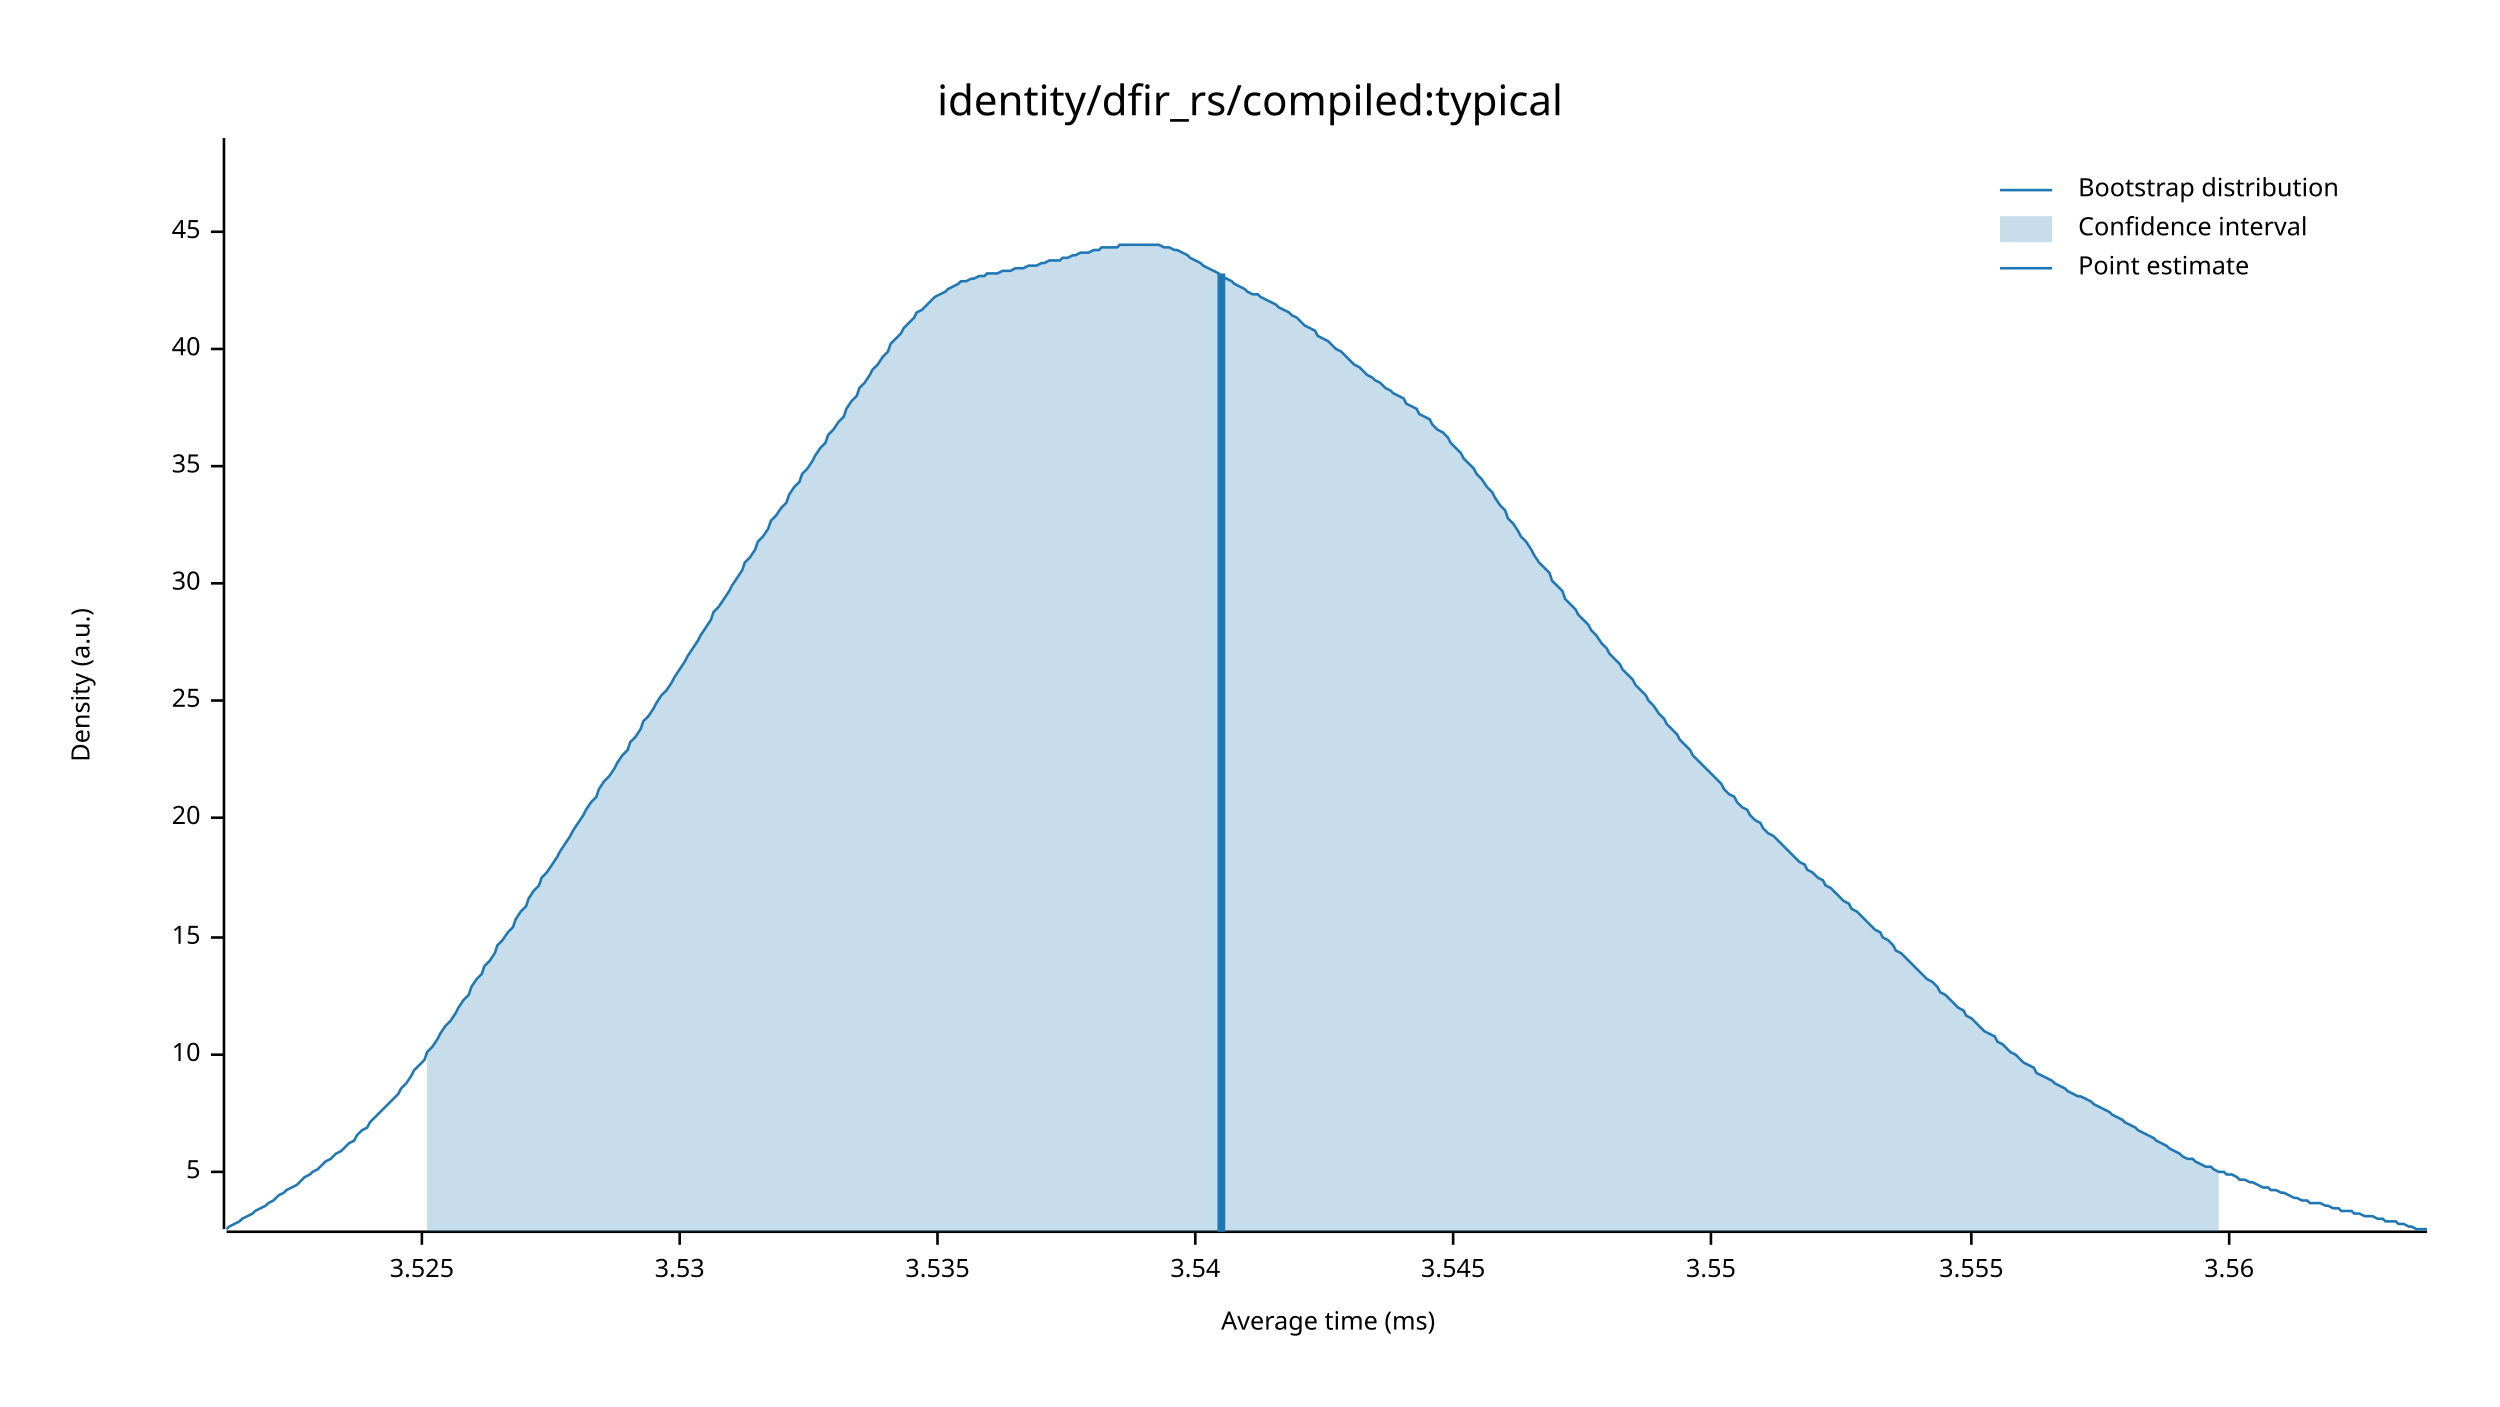
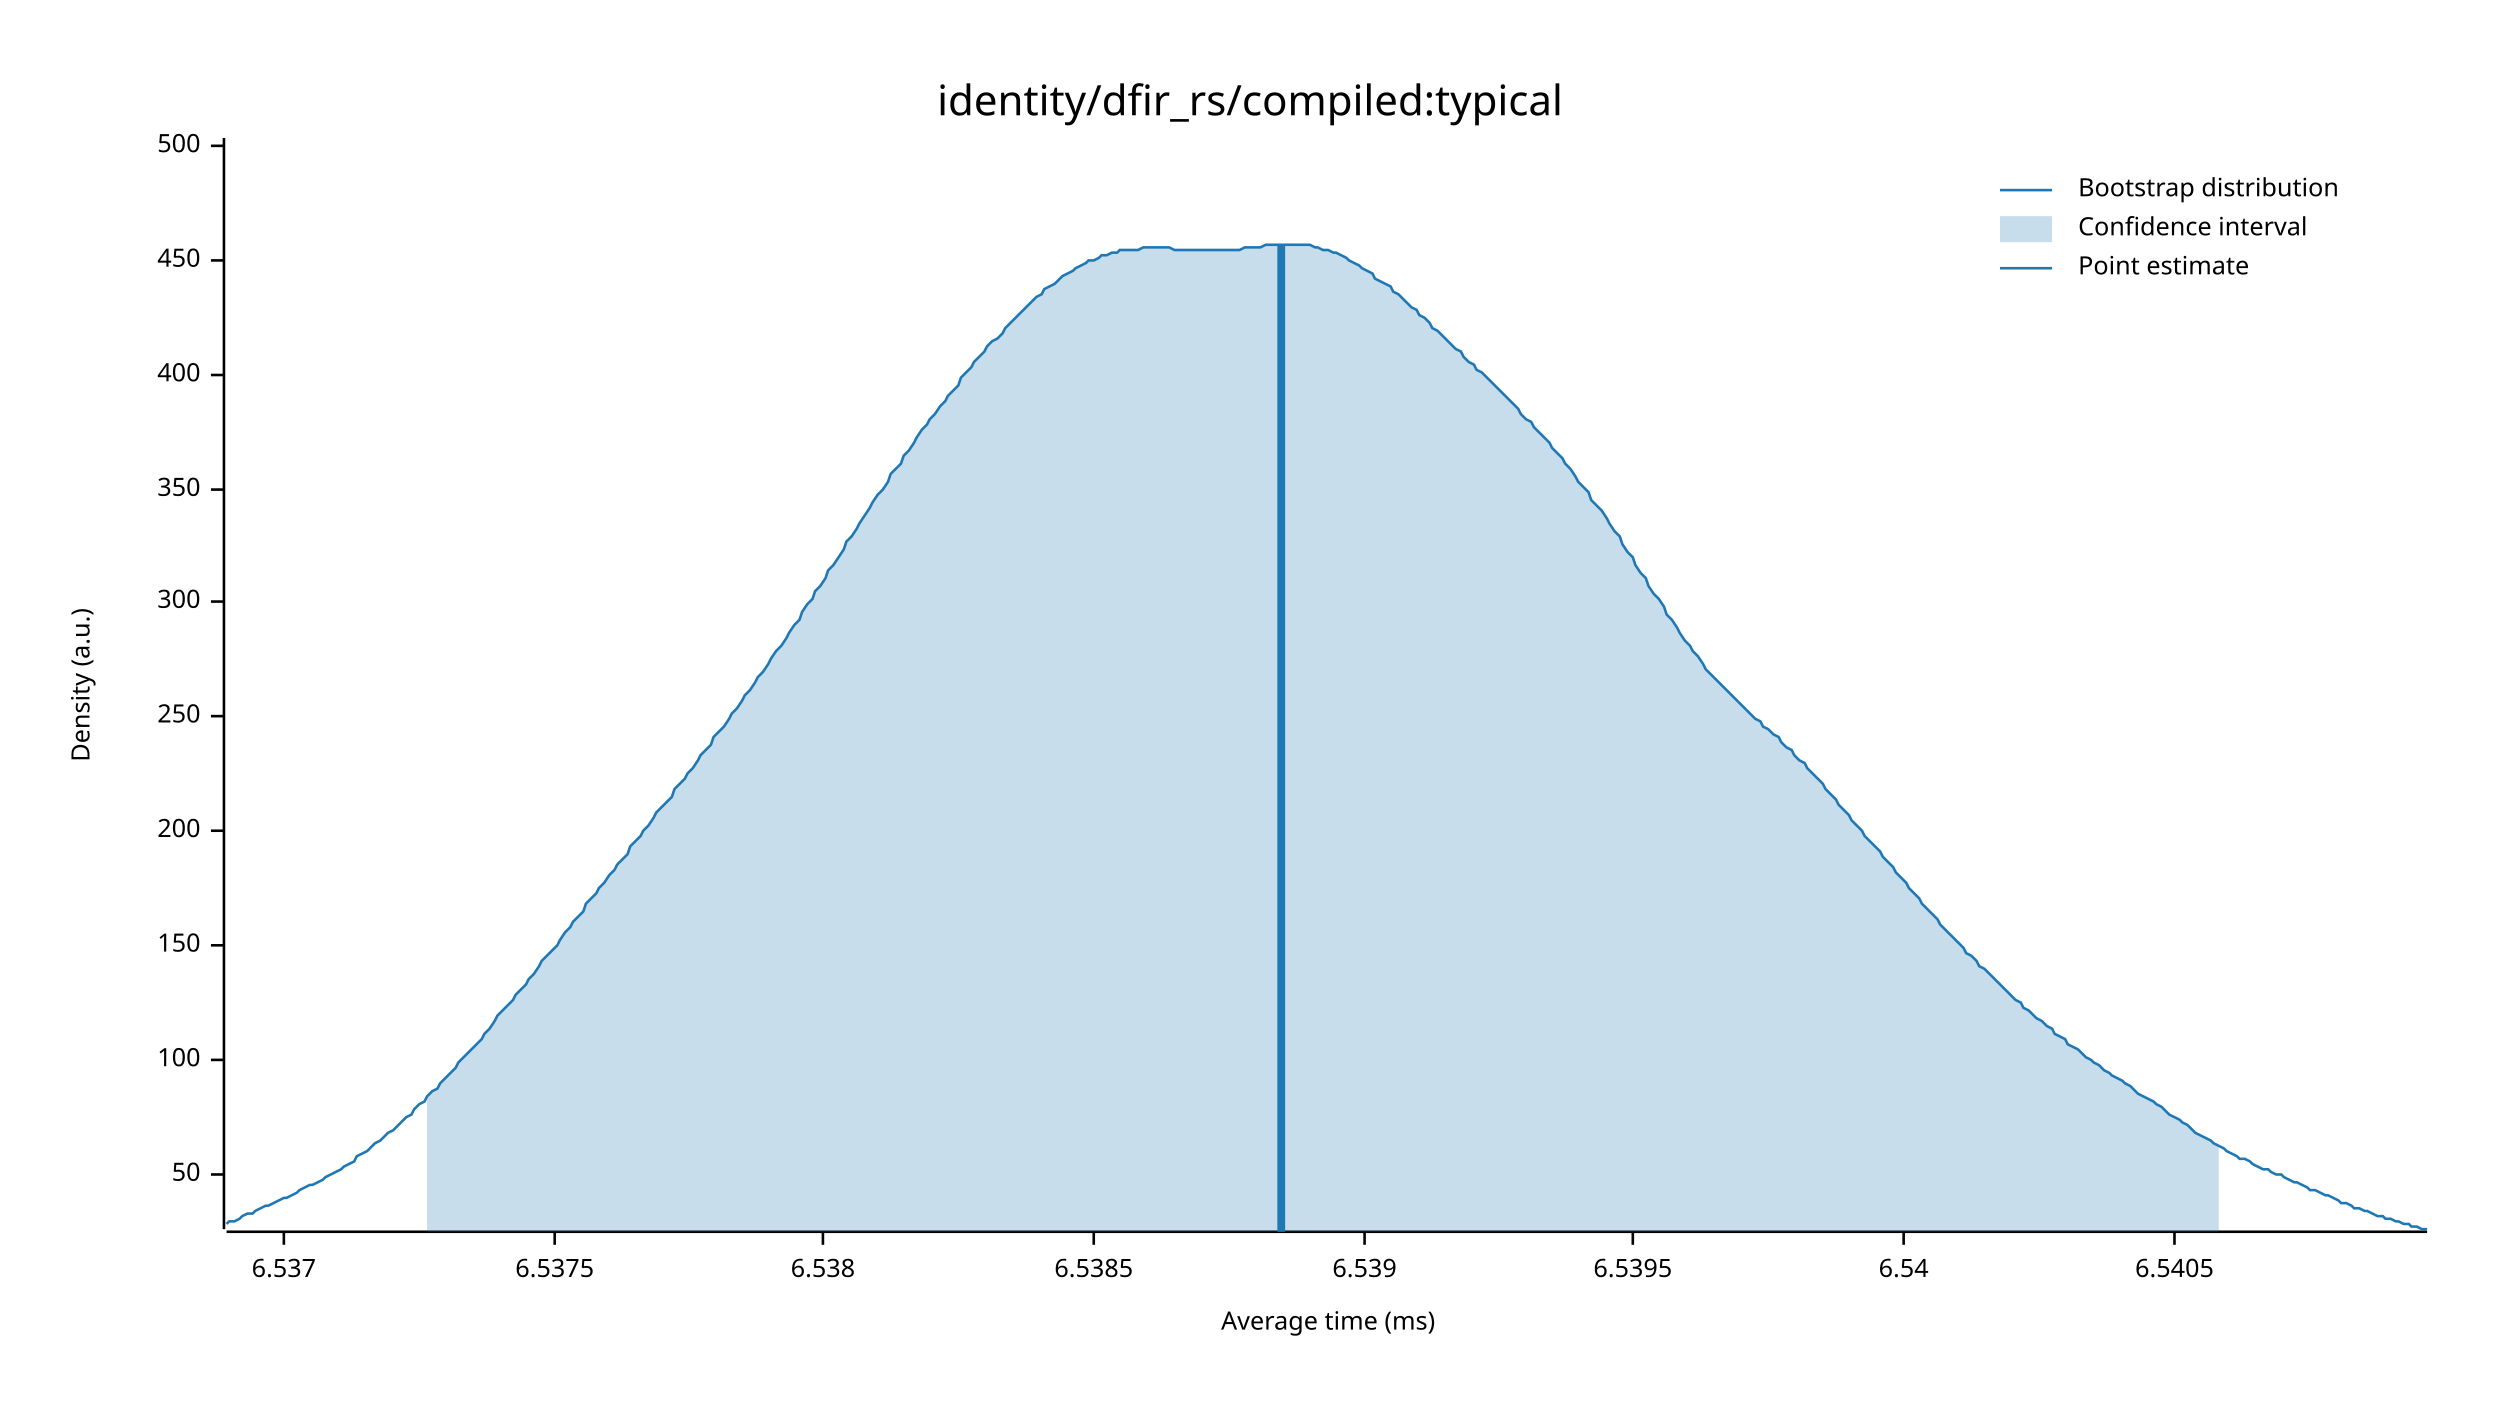
<svg xmlns="http://www.w3.org/2000/svg" width="960" height="540" viewBox="0 0 960 540">
  <text x="480" y="32" dy="0.76em" text-anchor="middle" font-family="sans-serif" font-size="16.129" opacity="1" fill="#000000">
identity/dfir_rs/compiled:typical
</text>
  <text x="27" y="263" dy="0.76em" text-anchor="middle" font-family="sans-serif" font-size="9.677" opacity="1" fill="#000000" transform="rotate(270, 27, 263)">
Density (a.u.)
</text>
  <text x="510" y="513" dy="-0.5ex" text-anchor="middle" font-family="sans-serif" font-size="9.677" opacity="1" fill="#000000">
Average time (ms)
</text>
  <polyline fill="none" opacity="1" stroke="#000000" stroke-width="1" points="86,53 86,472 " />
-   <text x="77" y="450" dy="0.5ex" text-anchor="end" font-family="sans-serif" font-size="9.677" opacity="1" fill="#000000">
- 5
+   <text x="77" y="451" dy="0.5ex" text-anchor="end" font-family="sans-serif" font-size="9.677" opacity="1" fill="#000000">
+ 50
</text>
-   <polyline fill="none" opacity="1" stroke="#000000" stroke-width="1" points="81,450 86,450 " />
-   <text x="77" y="405" dy="0.5ex" text-anchor="end" font-family="sans-serif" font-size="9.677" opacity="1" fill="#000000">
- 10
+   <polyline fill="none" opacity="1" stroke="#000000" stroke-width="1" points="81,451 86,451 " />
+   <text x="77" y="407" dy="0.5ex" text-anchor="end" font-family="sans-serif" font-size="9.677" opacity="1" fill="#000000">
+ 100
</text>
-   <polyline fill="none" opacity="1" stroke="#000000" stroke-width="1" points="81,405 86,405 " />
-   <text x="77" y="360" dy="0.5ex" text-anchor="end" font-family="sans-serif" font-size="9.677" opacity="1" fill="#000000">
- 15
+   <polyline fill="none" opacity="1" stroke="#000000" stroke-width="1" points="81,407 86,407 " />
+   <text x="77" y="363" dy="0.5ex" text-anchor="end" font-family="sans-serif" font-size="9.677" opacity="1" fill="#000000">
+ 150
</text>
-   <polyline fill="none" opacity="1" stroke="#000000" stroke-width="1" points="81,360 86,360 " />
-   <text x="77" y="314" dy="0.5ex" text-anchor="end" font-family="sans-serif" font-size="9.677" opacity="1" fill="#000000">
- 20
+   <polyline fill="none" opacity="1" stroke="#000000" stroke-width="1" points="81,363 86,363 " />
+   <text x="77" y="319" dy="0.5ex" text-anchor="end" font-family="sans-serif" font-size="9.677" opacity="1" fill="#000000">
+ 200
</text>
-   <polyline fill="none" opacity="1" stroke="#000000" stroke-width="1" points="81,314 86,314 " />
-   <text x="77" y="269" dy="0.5ex" text-anchor="end" font-family="sans-serif" font-size="9.677" opacity="1" fill="#000000">
- 25
+   <polyline fill="none" opacity="1" stroke="#000000" stroke-width="1" points="81,319 86,319 " />
+   <text x="77" y="275" dy="0.5ex" text-anchor="end" font-family="sans-serif" font-size="9.677" opacity="1" fill="#000000">
+ 250
</text>
-   <polyline fill="none" opacity="1" stroke="#000000" stroke-width="1" points="81,269 86,269 " />
-   <text x="77" y="224" dy="0.5ex" text-anchor="end" font-family="sans-serif" font-size="9.677" opacity="1" fill="#000000">
- 30
+   <polyline fill="none" opacity="1" stroke="#000000" stroke-width="1" points="81,275 86,275 " />
+   <text x="77" y="231" dy="0.5ex" text-anchor="end" font-family="sans-serif" font-size="9.677" opacity="1" fill="#000000">
+ 300
</text>
-   <polyline fill="none" opacity="1" stroke="#000000" stroke-width="1" points="81,224 86,224 " />
-   <text x="77" y="179" dy="0.5ex" text-anchor="end" font-family="sans-serif" font-size="9.677" opacity="1" fill="#000000">
- 35
+   <polyline fill="none" opacity="1" stroke="#000000" stroke-width="1" points="81,231 86,231 " />
+   <text x="77" y="188" dy="0.5ex" text-anchor="end" font-family="sans-serif" font-size="9.677" opacity="1" fill="#000000">
+ 350
</text>
-   <polyline fill="none" opacity="1" stroke="#000000" stroke-width="1" points="81,179 86,179 " />
-   <text x="77" y="134" dy="0.5ex" text-anchor="end" font-family="sans-serif" font-size="9.677" opacity="1" fill="#000000">
- 40
+   <polyline fill="none" opacity="1" stroke="#000000" stroke-width="1" points="81,188 86,188 " />
+   <text x="77" y="144" dy="0.5ex" text-anchor="end" font-family="sans-serif" font-size="9.677" opacity="1" fill="#000000">
+ 400
</text>
-   <polyline fill="none" opacity="1" stroke="#000000" stroke-width="1" points="81,134 86,134 " />
-   <text x="77" y="89" dy="0.5ex" text-anchor="end" font-family="sans-serif" font-size="9.677" opacity="1" fill="#000000">
- 45
+   <polyline fill="none" opacity="1" stroke="#000000" stroke-width="1" points="81,144 86,144 " />
+   <text x="77" y="100" dy="0.5ex" text-anchor="end" font-family="sans-serif" font-size="9.677" opacity="1" fill="#000000">
+ 450
</text>
-   <polyline fill="none" opacity="1" stroke="#000000" stroke-width="1" points="81,89 86,89 " />
+   <polyline fill="none" opacity="1" stroke="#000000" stroke-width="1" points="81,100 86,100 " />
+   <text x="77" y="56" dy="0.5ex" text-anchor="end" font-family="sans-serif" font-size="9.677" opacity="1" fill="#000000">
+ 500
+ </text>
+   <polyline fill="none" opacity="1" stroke="#000000" stroke-width="1" points="81,56 86,56 " />
  <polyline fill="none" opacity="1" stroke="#000000" stroke-width="1" points="87,473 932,473 " />
-   <text x="162" y="483" dy="0.76em" text-anchor="middle" font-family="sans-serif" font-size="9.677" opacity="1" fill="#000000">
- 3.525
+   <text x="109" y="483" dy="0.76em" text-anchor="middle" font-family="sans-serif" font-size="9.677" opacity="1" fill="#000000">
+ 6.537
</text>
-   <polyline fill="none" opacity="1" stroke="#000000" stroke-width="1" points="162,473 162,478 " />
-   <text x="261" y="483" dy="0.76em" text-anchor="middle" font-family="sans-serif" font-size="9.677" opacity="1" fill="#000000">
- 3.53
+   <polyline fill="none" opacity="1" stroke="#000000" stroke-width="1" points="109,473 109,478 " />
+   <text x="213" y="483" dy="0.76em" text-anchor="middle" font-family="sans-serif" font-size="9.677" opacity="1" fill="#000000">
+ 6.5375
</text>
-   <polyline fill="none" opacity="1" stroke="#000000" stroke-width="1" points="261,473 261,478 " />
-   <text x="360" y="483" dy="0.76em" text-anchor="middle" font-family="sans-serif" font-size="9.677" opacity="1" fill="#000000">
- 3.535
+   <polyline fill="none" opacity="1" stroke="#000000" stroke-width="1" points="213,473 213,478 " />
+   <text x="316" y="483" dy="0.76em" text-anchor="middle" font-family="sans-serif" font-size="9.677" opacity="1" fill="#000000">
+ 6.538
</text>
-   <polyline fill="none" opacity="1" stroke="#000000" stroke-width="1" points="360,473 360,478 " />
-   <text x="459" y="483" dy="0.76em" text-anchor="middle" font-family="sans-serif" font-size="9.677" opacity="1" fill="#000000">
- 3.54
+   <polyline fill="none" opacity="1" stroke="#000000" stroke-width="1" points="316,473 316,478 " />
+   <text x="420" y="483" dy="0.76em" text-anchor="middle" font-family="sans-serif" font-size="9.677" opacity="1" fill="#000000">
+ 6.5385
</text>
-   <polyline fill="none" opacity="1" stroke="#000000" stroke-width="1" points="459,473 459,478 " />
-   <text x="558" y="483" dy="0.76em" text-anchor="middle" font-family="sans-serif" font-size="9.677" opacity="1" fill="#000000">
- 3.545
+   <polyline fill="none" opacity="1" stroke="#000000" stroke-width="1" points="420,473 420,478 " />
+   <text x="524" y="483" dy="0.76em" text-anchor="middle" font-family="sans-serif" font-size="9.677" opacity="1" fill="#000000">
+ 6.539
</text>
-   <polyline fill="none" opacity="1" stroke="#000000" stroke-width="1" points="558,473 558,478 " />
-   <text x="657" y="483" dy="0.76em" text-anchor="middle" font-family="sans-serif" font-size="9.677" opacity="1" fill="#000000">
- 3.55
+   <polyline fill="none" opacity="1" stroke="#000000" stroke-width="1" points="524,473 524,478 " />
+   <text x="627" y="483" dy="0.76em" text-anchor="middle" font-family="sans-serif" font-size="9.677" opacity="1" fill="#000000">
+ 6.5395
</text>
-   <polyline fill="none" opacity="1" stroke="#000000" stroke-width="1" points="657,473 657,478 " />
-   <text x="757" y="483" dy="0.76em" text-anchor="middle" font-family="sans-serif" font-size="9.677" opacity="1" fill="#000000">
- 3.555
+   <polyline fill="none" opacity="1" stroke="#000000" stroke-width="1" points="627,473 627,478 " />
+   <text x="731" y="483" dy="0.76em" text-anchor="middle" font-family="sans-serif" font-size="9.677" opacity="1" fill="#000000">
+ 6.54
</text>
-   <polyline fill="none" opacity="1" stroke="#000000" stroke-width="1" points="757,473 757,478 " />
-   <text x="856" y="483" dy="0.76em" text-anchor="middle" font-family="sans-serif" font-size="9.677" opacity="1" fill="#000000">
- 3.56
+   <polyline fill="none" opacity="1" stroke="#000000" stroke-width="1" points="731,473 731,478 " />
+   <text x="835" y="483" dy="0.76em" text-anchor="middle" font-family="sans-serif" font-size="9.677" opacity="1" fill="#000000">
+ 6.5405
</text>
-   <polyline fill="none" opacity="1" stroke="#000000" stroke-width="1" points="856,473 856,478 " />
-   <polyline fill="none" opacity="1" stroke="#1F78B4" stroke-width="1" points="87,472 88,471 90,470 92,469 93,468 95,467 97,466 98,465 100,464 102,463 103,462 105,461 107,459 109,458 110,457 112,456 114,455 115,454 117,452 119,451 120,450 122,449 124,447 125,446 127,445 129,443 131,442 132,441 134,439 136,438 137,436 139,434 141,433 142,431 144,429 146,427 147,426 149,424 151,422 153,420 154,418 156,416 158,413 159,411 161,409 163,407 164,404 166,402 168,399 169,397 171,394 173,392 175,389 176,387 178,384 180,382 181,379 183,376 185,374 186,371 188,369 190,366 191,363 193,361 195,358 197,356 198,353 200,350 202,348 203,345 205,342 207,340 208,337 210,335 212,332 214,329 215,327 217,324 219,321 220,319 222,316 224,313 225,311 227,308 229,306 230,303 232,300 234,298 236,295 237,293 239,290 241,288 242,285 244,283 246,280 247,277 249,275 251,272 252,270 254,267 256,265 258,262 259,260 261,257 263,254 264,252 266,249 268,246 269,244 271,241 273,238 274,235 276,233 278,230 280,227 281,225 283,222 285,219 286,216 288,214 290,211 291,208 293,206 295,203 296,200 298,198 300,195 302,193 303,190 305,187 307,185 308,182 310,180 312,177 313,175 315,172 317,170 318,167 320,165 322,162 324,160 325,157 327,154 329,152 330,149 332,147 334,144 335,142 337,140 339,137 341,135 342,132 344,130 346,128 347,126 349,124 351,122 352,120 354,119 356,117 357,116 359,114 361,113 363,112 364,111 366,110 368,109 369,108 371,108 373,107 374,107 376,106 378,106 379,105 381,105 383,105 385,104 386,104 388,104 390,103 391,103 393,103 395,102 396,102 398,102 400,101 401,101 403,100 405,100 407,100 408,99 410,99 412,98 413,98 415,97 417,97 418,97 420,96 422,96 423,95 425,95 427,95 429,95 430,94 432,94 434,94 435,94 437,94 439,94 440,94 442,94 444,94 445,94 447,95 449,95 451,96 452,96 454,97 456,98 457,99 459,100 461,101 462,102 464,103 466,104 468,105 469,106 471,107 473,108 474,109 476,110 478,111 479,112 481,113 483,113 484,114 486,115 488,116 490,117 491,118 493,119 495,120 496,121 498,122 500,124 501,125 503,126 505,127 506,129 508,130 510,131 512,133 513,134 515,135 517,137 518,138 520,140 522,141 523,142 525,144 527,145 528,146 530,147 532,149 534,150 535,151 537,152 539,153 540,155 542,156 544,157 545,159 547,160 549,161 550,163 552,165 554,166 556,168 557,170 559,172 561,174 562,176 564,178 566,180 567,182 569,184 571,187 573,189 574,191 576,194 578,196 579,199 581,201 583,204 584,206 586,208 588,211 589,213 591,216 593,218 595,220 596,223 598,225 600,227 601,230 603,232 605,234 606,236 608,238 610,240 611,242 613,244 615,247 617,249 618,251 620,253 622,255 623,257 625,259 627,261 628,263 630,265 632,267 633,269 635,271 637,274 639,276 640,278 642,280 644,282 645,284 647,286 649,288 650,290 652,292 654,294 655,295 657,297 659,299 661,301 662,303 664,305 666,306 667,308 669,310 671,311 672,313 674,315 676,316 677,318 679,320 681,321 683,323 684,324 686,326 688,328 689,329 691,331 693,332 694,334 696,335 698,337 700,338 701,340 703,341 705,343 706,344 708,346 710,347 711,349 713,350 715,352 716,353 718,355 720,357 722,358 723,360 725,361 727,363 728,365 730,366 732,368 733,369 735,371 737,373 738,374 740,376 742,377 744,379 745,381 747,382 749,384 750,385 752,387 754,388 755,390 757,391 759,393 760,394 762,396 764,397 766,398 767,400 769,401 771,403 772,404 774,405 776,407 777,408 779,409 781,410 782,412 784,413 786,414 788,415 789,416 791,417 793,418 794,419 796,420 798,421 799,421 801,422 803,423 804,424 806,425 808,426 810,427 811,428 813,429 815,430 816,431 818,432 820,433 821,434 823,435 825,436 827,437 828,438 830,439 832,440 833,441 835,442 837,443 838,444 840,445 842,445 843,446 845,447 847,448 849,448 850,449 852,450 854,450 855,451 857,451 859,452 860,453 862,453 864,454 865,454 867,455 869,456 871,456 872,457 874,457 876,458 877,458 879,459 881,460 882,460 884,461 886,461 887,462 889,462 891,462 893,463 894,463 896,464 898,464 899,465 901,465 903,465 904,466 906,466 908,467 909,467 911,467 913,468 915,468 916,469 918,469 920,469 921,470 923,470 925,471 926,471 928,472 930,472 932,472 " />
-   <polygon opacity="0.25" fill="#1F78B4" points="164,404 166,402 168,399 169,397 171,394 173,392 175,389 176,387 178,384 180,382 181,379 183,376 185,374 186,371 188,369 190,366 191,363 193,361 195,358 197,356 198,353 200,350 202,348 203,345 205,342 207,340 208,337 210,335 212,332 214,329 215,327 217,324 219,321 220,319 222,316 224,313 225,311 227,308 229,306 230,303 232,300 234,298 236,295 237,293 239,290 241,288 242,285 244,283 246,280 247,277 249,275 251,272 252,270 254,267 256,265 258,262 259,260 261,257 263,254 264,252 266,249 268,246 269,244 271,241 273,238 274,235 276,233 278,230 280,227 281,225 283,222 285,219 286,216 288,214 290,211 291,208 293,206 295,203 296,200 298,198 300,195 302,193 303,190 305,187 307,185 308,182 310,180 312,177 313,175 315,172 317,170 318,167 320,165 322,162 324,160 325,157 327,154 329,152 330,149 332,147 334,144 335,142 337,140 339,137 341,135 342,132 344,130 346,128 347,126 349,124 351,122 352,120 354,119 356,117 357,116 359,114 361,113 363,112 364,111 366,110 368,109 369,108 371,108 373,107 374,107 376,106 378,106 379,105 381,105 383,105 385,104 386,104 388,104 390,103 391,103 393,103 395,102 396,102 398,102 400,101 401,101 403,100 405,100 407,100 408,99 410,99 412,98 413,98 415,97 417,97 418,97 420,96 422,96 423,95 425,95 427,95 429,95 430,94 432,94 434,94 435,94 437,94 439,94 440,94 442,94 444,94 445,94 447,95 449,95 451,96 452,96 454,97 456,98 457,99 459,100 461,101 462,102 464,103 466,104 468,105 469,106 471,107 473,108 474,109 476,110 478,111 479,112 481,113 483,113 484,114 486,115 488,116 490,117 491,118 493,119 495,120 496,121 498,122 500,124 501,125 503,126 505,127 506,129 508,130 510,131 512,133 513,134 515,135 517,137 518,138 520,140 522,141 523,142 525,144 527,145 528,146 530,147 532,149 534,150 535,151 537,152 539,153 540,155 542,156 544,157 545,159 547,160 549,161 550,163 552,165 554,166 556,168 557,170 559,172 561,174 562,176 564,178 566,180 567,182 569,184 571,187 573,189 574,191 576,194 578,196 579,199 581,201 583,204 584,206 586,208 588,211 589,213 591,216 593,218 595,220 596,223 598,225 600,227 601,230 603,232 605,234 606,236 608,238 610,240 611,242 613,244 615,247 617,249 618,251 620,253 622,255 623,257 625,259 627,261 628,263 630,265 632,267 633,269 635,271 637,274 639,276 640,278 642,280 644,282 645,284 647,286 649,288 650,290 652,292 654,294 655,295 657,297 659,299 661,301 662,303 664,305 666,306 667,308 669,310 671,311 672,313 674,315 676,316 677,318 679,320 681,321 683,323 684,324 686,326 688,328 689,329 691,331 693,332 694,334 696,335 698,337 700,338 701,340 703,341 705,343 706,344 708,346 710,347 711,349 713,350 715,352 716,353 718,355 720,357 722,358 723,360 725,361 727,363 728,365 730,366 732,368 733,369 735,371 737,373 738,374 740,376 742,377 744,379 745,381 747,382 749,384 750,385 752,387 754,388 755,390 757,391 759,393 760,394 762,396 764,397 766,398 767,400 769,401 771,403 772,404 774,405 776,407 777,408 779,409 781,410 782,412 784,413 786,414 788,415 789,416 791,417 793,418 794,419 796,420 798,421 799,421 801,422 803,423 804,424 806,425 808,426 810,427 811,428 813,429 815,430 816,431 818,432 820,433 821,434 823,435 825,436 827,437 828,438 830,439 832,440 833,441 835,442 837,443 838,444 840,445 842,445 843,446 845,447 847,448 849,448 850,449 852,450 852,473 164,473 " />
-   <polyline fill="none" opacity="1" stroke="#1F78B4" stroke-width="3" points="469,473 469,105 " />
+   <polyline fill="none" opacity="1" stroke="#000000" stroke-width="1" points="835,473 835,478 " />
+   <polyline fill="none" opacity="1" stroke="#1F78B4" stroke-width="1" points="87,470 88,469 90,469 92,468 93,467 95,466 97,466 98,465 100,464 102,463 103,463 105,462 107,461 109,460 110,460 112,459 114,458 115,457 117,456 119,455 120,455 122,454 124,453 125,452 127,451 129,450 131,449 132,448 134,447 136,446 137,444 139,443 141,442 142,441 144,439 146,438 147,437 149,435 151,434 153,432 154,431 156,429 158,428 159,426 161,424 163,423 164,421 166,419 168,418 169,416 171,414 173,412 175,410 176,408 178,406 180,404 181,403 183,401 185,399 186,397 188,395 190,392 191,390 193,388 195,386 197,384 198,382 200,380 202,378 203,376 205,374 207,371 208,369 210,367 212,365 214,363 215,361 217,358 219,356 220,354 222,352 224,350 225,347 227,345 229,343 230,341 232,339 234,336 236,334 237,332 239,330 241,328 242,325 244,323 246,321 247,319 249,317 251,314 252,312 254,310 256,308 258,306 259,303 261,301 263,299 264,297 266,295 268,292 269,290 271,288 273,286 274,283 276,281 278,279 280,276 281,274 283,272 285,269 286,267 288,265 290,262 291,260 293,258 295,255 296,253 298,250 300,248 302,245 303,243 305,240 307,238 308,235 310,232 312,230 313,227 315,225 317,222 318,219 320,217 322,214 324,211 325,208 327,206 329,203 330,201 332,198 334,195 335,193 337,190 339,188 341,185 342,182 344,180 346,178 347,175 349,173 351,170 352,168 354,165 356,163 357,161 359,159 361,156 363,154 364,152 366,150 368,148 369,145 371,143 373,141 374,139 376,137 378,135 379,133 381,131 383,130 385,128 386,126 388,124 390,122 391,121 393,119 395,117 396,116 398,114 400,113 401,111 403,110 405,109 407,107 408,106 410,105 412,104 413,103 415,102 417,101 418,100 420,100 422,99 423,98 425,98 427,97 429,97 430,96 432,96 434,96 435,96 437,96 439,95 440,95 442,95 444,95 445,95 447,95 449,95 451,96 452,96 454,96 456,96 457,96 459,96 461,96 462,96 464,96 466,96 468,96 469,96 471,96 473,96 474,96 476,96 478,95 479,95 481,95 483,95 484,95 486,94 488,94 490,94 491,94 493,94 495,94 496,94 498,94 500,94 501,94 503,94 505,95 506,95 508,96 510,96 512,97 513,97 515,98 517,99 518,100 520,101 522,102 523,103 525,104 527,105 528,107 530,108 532,109 534,110 535,112 537,113 539,115 540,116 542,118 544,119 545,121 547,122 549,124 550,126 552,127 554,129 556,131 557,132 559,134 561,135 562,137 564,139 566,140 567,142 569,143 571,145 573,147 574,148 576,150 578,152 579,153 581,155 583,157 584,159 586,161 588,162 589,164 591,166 593,168 595,170 596,172 598,174 600,176 601,178 603,180 605,183 606,185 608,187 610,189 611,192 613,194 615,196 617,199 618,201 620,204 622,206 623,209 625,212 627,214 628,217 630,220 632,222 633,225 635,228 637,230 639,233 640,236 642,238 644,241 645,243 647,246 649,248 650,250 652,252 654,255 655,257 657,259 659,261 661,263 662,264 664,266 666,268 667,269 669,271 671,273 672,274 674,276 676,277 677,279 679,280 681,282 683,283 684,285 686,287 688,288 689,290 691,292 693,293 694,295 696,297 698,299 700,301 701,303 703,305 705,307 706,309 708,311 710,313 711,315 713,317 715,319 716,321 718,323 720,325 722,327 723,329 725,331 727,333 728,335 730,337 732,339 733,341 735,343 737,345 738,347 740,349 742,351 744,353 745,355 747,357 749,359 750,360 752,362 754,364 755,366 757,367 759,369 760,371 762,372 764,374 766,376 767,377 769,379 771,381 772,382 774,384 776,385 777,387 779,388 781,390 782,391 784,392 786,394 788,395 789,397 791,398 793,399 794,401 796,402 798,403 799,404 801,406 803,407 804,408 806,409 808,411 810,412 811,413 813,414 815,415 816,416 818,417 820,419 821,420 823,421 825,422 827,423 828,424 830,425 832,427 833,428 835,429 837,430 838,431 840,432 842,434 843,435 845,436 847,437 849,438 850,439 852,440 854,441 855,442 857,443 859,444 860,445 862,445 864,446 865,447 867,448 869,449 871,449 872,450 874,451 876,451 877,452 879,453 881,454 882,454 884,455 886,456 887,457 889,457 891,458 893,459 894,459 896,460 898,461 899,462 901,462 903,463 904,464 906,464 908,465 909,465 911,466 913,467 915,467 916,468 918,468 920,469 921,469 923,470 925,470 926,471 928,471 930,472 932,472 " />
+   <polygon opacity="0.25" fill="#1F78B4" points="164,421 166,419 168,418 169,416 171,414 173,412 175,410 176,408 178,406 180,404 181,403 183,401 185,399 186,397 188,395 190,392 191,390 193,388 195,386 197,384 198,382 200,380 202,378 203,376 205,374 207,371 208,369 210,367 212,365 214,363 215,361 217,358 219,356 220,354 222,352 224,350 225,347 227,345 229,343 230,341 232,339 234,336 236,334 237,332 239,330 241,328 242,325 244,323 246,321 247,319 249,317 251,314 252,312 254,310 256,308 258,306 259,303 261,301 263,299 264,297 266,295 268,292 269,290 271,288 273,286 274,283 276,281 278,279 280,276 281,274 283,272 285,269 286,267 288,265 290,262 291,260 293,258 295,255 296,253 298,250 300,248 302,245 303,243 305,240 307,238 308,235 310,232 312,230 313,227 315,225 317,222 318,219 320,217 322,214 324,211 325,208 327,206 329,203 330,201 332,198 334,195 335,193 337,190 339,188 341,185 342,182 344,180 346,178 347,175 349,173 351,170 352,168 354,165 356,163 357,161 359,159 361,156 363,154 364,152 366,150 368,148 369,145 371,143 373,141 374,139 376,137 378,135 379,133 381,131 383,130 385,128 386,126 388,124 390,122 391,121 393,119 395,117 396,116 398,114 400,113 401,111 403,110 405,109 407,107 408,106 410,105 412,104 413,103 415,102 417,101 418,100 420,100 422,99 423,98 425,98 427,97 429,97 430,96 432,96 434,96 435,96 437,96 439,95 440,95 442,95 444,95 445,95 447,95 449,95 451,96 452,96 454,96 456,96 457,96 459,96 461,96 462,96 464,96 466,96 468,96 469,96 471,96 473,96 474,96 476,96 478,95 479,95 481,95 483,95 484,95 486,94 488,94 490,94 491,94 493,94 495,94 496,94 498,94 500,94 501,94 503,94 505,95 506,95 508,96 510,96 512,97 513,97 515,98 517,99 518,100 520,101 522,102 523,103 525,104 527,105 528,107 530,108 532,109 534,110 535,112 537,113 539,115 540,116 542,118 544,119 545,121 547,122 549,124 550,126 552,127 554,129 556,131 557,132 559,134 561,135 562,137 564,139 566,140 567,142 569,143 571,145 573,147 574,148 576,150 578,152 579,153 581,155 583,157 584,159 586,161 588,162 589,164 591,166 593,168 595,170 596,172 598,174 600,176 601,178 603,180 605,183 606,185 608,187 610,189 611,192 613,194 615,196 617,199 618,201 620,204 622,206 623,209 625,212 627,214 628,217 630,220 632,222 633,225 635,228 637,230 639,233 640,236 642,238 644,241 645,243 647,246 649,248 650,250 652,252 654,255 655,257 657,259 659,261 661,263 662,264 664,266 666,268 667,269 669,271 671,273 672,274 674,276 676,277 677,279 679,280 681,282 683,283 684,285 686,287 688,288 689,290 691,292 693,293 694,295 696,297 698,299 700,301 701,303 703,305 705,307 706,309 708,311 710,313 711,315 713,317 715,319 716,321 718,323 720,325 722,327 723,329 725,331 727,333 728,335 730,337 732,339 733,341 735,343 737,345 738,347 740,349 742,351 744,353 745,355 747,357 749,359 750,360 752,362 754,364 755,366 757,367 759,369 760,371 762,372 764,374 766,376 767,377 769,379 771,381 772,382 774,384 776,385 777,387 779,388 781,390 782,391 784,392 786,394 788,395 789,397 791,398 793,399 794,401 796,402 798,403 799,404 801,406 803,407 804,408 806,409 808,411 810,412 811,413 813,414 815,415 816,416 818,417 820,419 821,420 823,421 825,422 827,423 828,424 830,425 832,427 833,428 835,429 837,430 838,431 840,432 842,434 843,435 845,436 847,437 849,438 850,439 852,440 852,473 164,473 " />
+   <polyline fill="none" opacity="1" stroke="#1F78B4" stroke-width="3" points="492,473 492,94 " />
  <text x="798" y="68" dy="0.76em" text-anchor="start" font-family="sans-serif" font-size="9.677" opacity="1" fill="#000000">
Bootstrap distribution
</text>
  <text x="798" y="83" dy="0.76em" text-anchor="start" font-family="sans-serif" font-size="9.677" opacity="1" fill="#000000">
Confidence interval
</text>
  <text x="798" y="98" dy="0.76em" text-anchor="start" font-family="sans-serif" font-size="9.677" opacity="1" fill="#000000">
Point estimate
</text>
  <polyline fill="none" opacity="1" stroke="#1F78B4" stroke-width="1" points="768,73 788,73 " />
  <rect x="768" y="83" width="20" height="10" opacity="0.25" fill="#1F78B4" stroke="none" />
  <polyline fill="none" opacity="1" stroke="#1F78B4" stroke-width="1" points="768,103 788,103 " />
</svg>
